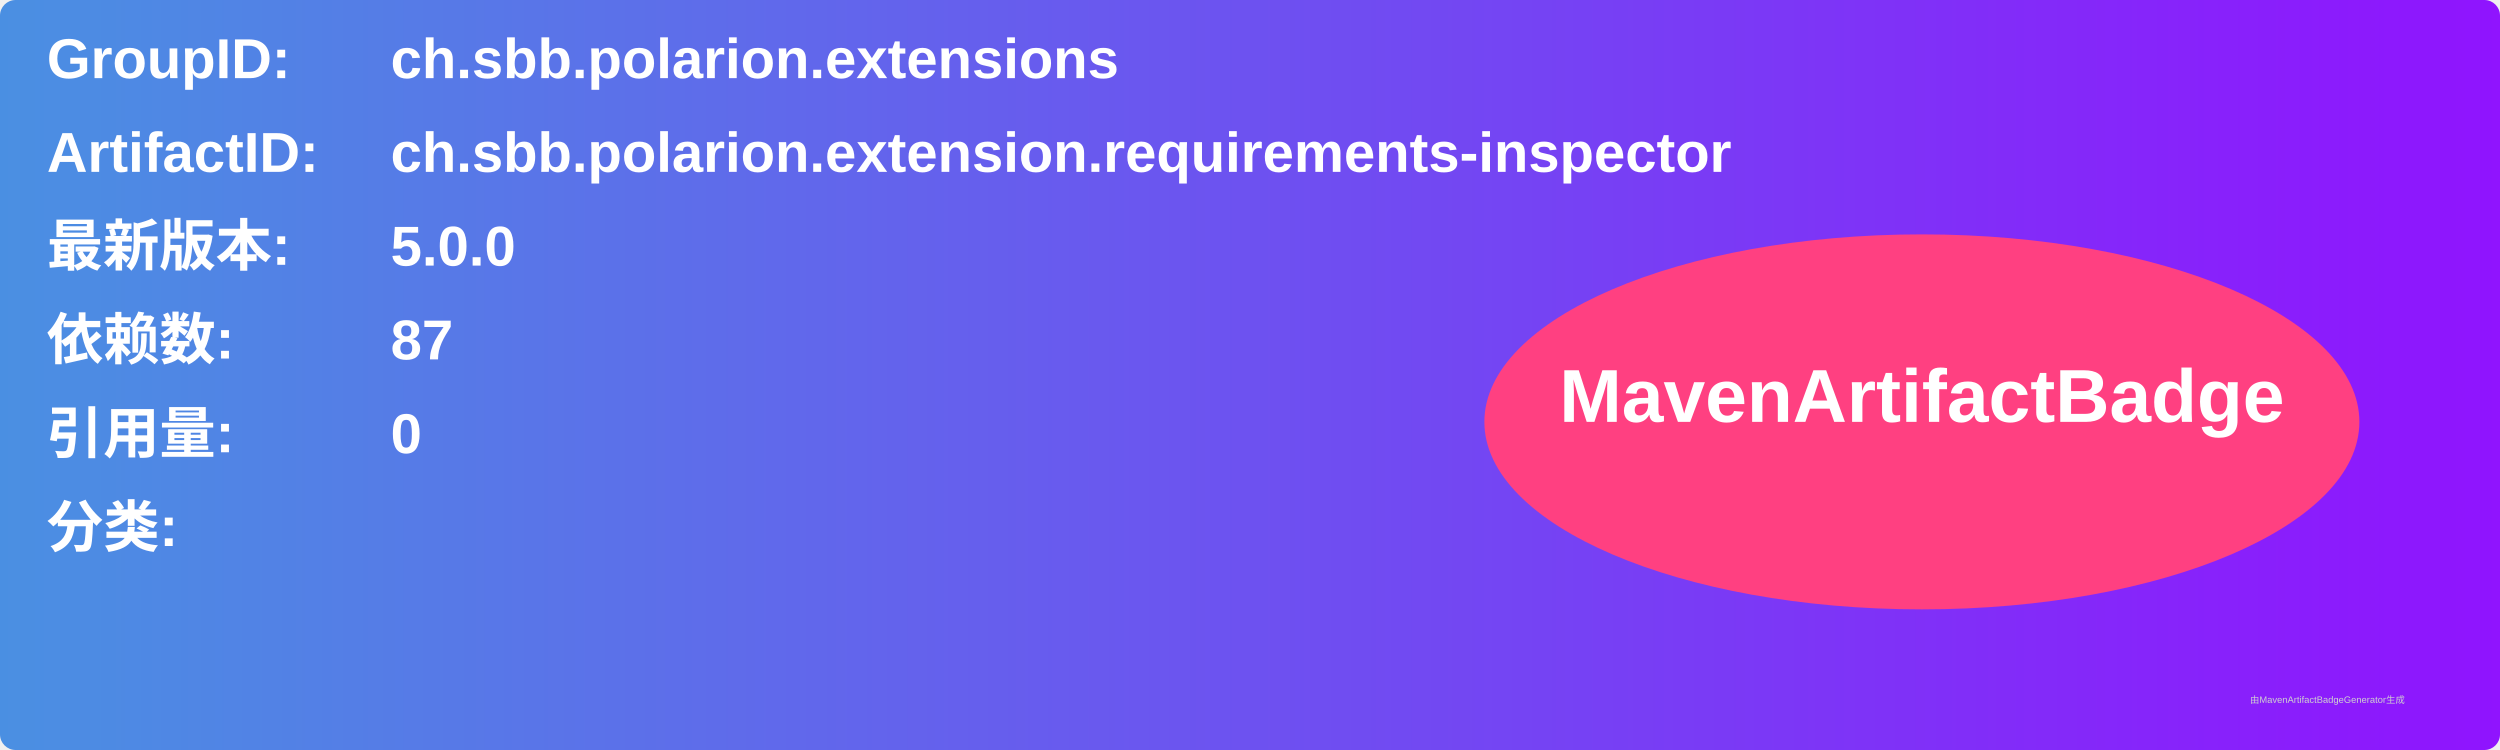
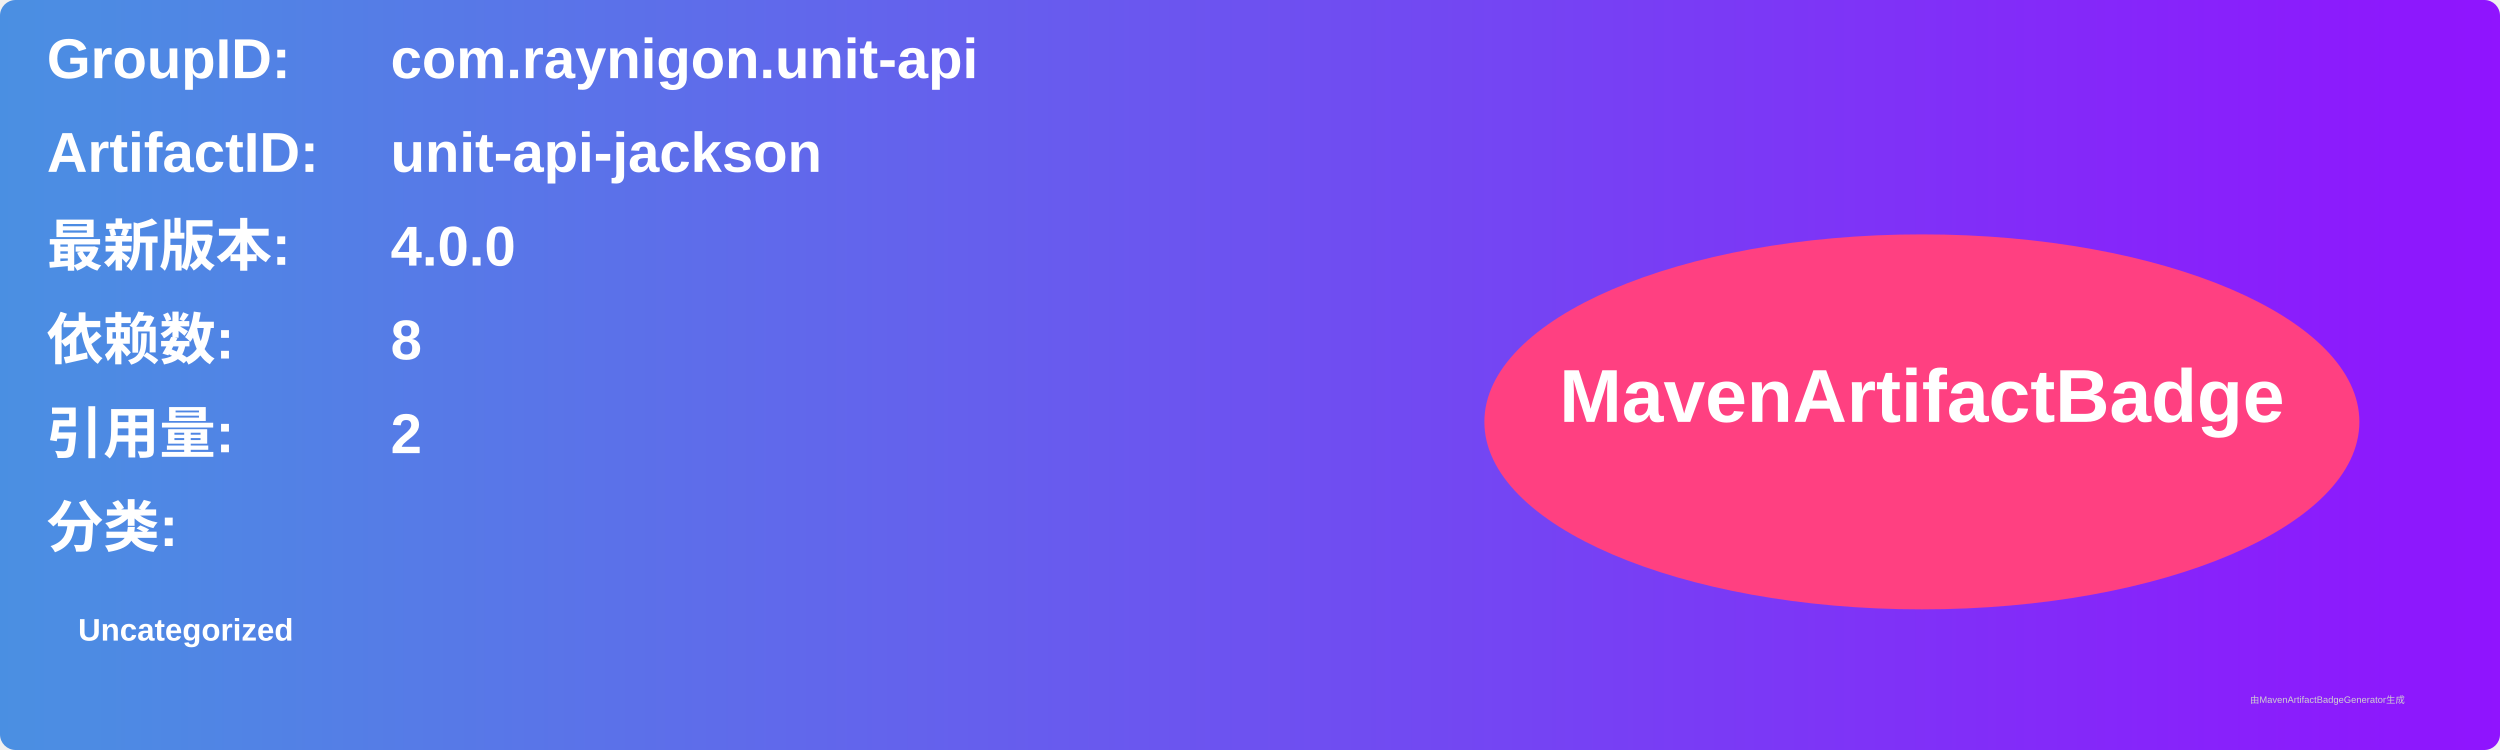
<svg xmlns="http://www.w3.org/2000/svg" width="800" height="240" viewBox="0 0 800 240">
  <linearGradient id="grad" x1="0%" y1="0%" x2="100%" y2="0%">
    <stop offset="0%" stop-color="#4a90e2" />
    <stop offset="100%" stop-color="#9013fe" />
  </linearGradient>
  <rect width="100%" height="100%" rx="5" ry="5" fill="url(#grad)" />
  <g transform="translate(15, 15)">
    <text x="0" y="10" font-family="Arial" font-size="18" fill="white" font-weight="bold" width="260">GroupID:</text>
-     <text x="110" y="10" font-family="Arial" font-size="18" fill="white" font-weight="bold" width="460">ch.sbb.polarion.extensions</text>
+     <text x="110" y="10" font-family="Arial" font-size="18" fill="white" font-weight="bold" width="460">com.raynigon.unit-api</text>
    <text x="0" y="40" font-family="Arial" font-size="18" fill="white" font-weight="bold" width="260">ArtifactID:</text>
-     <text x="110" y="40" font-family="Arial" font-size="18" fill="white" font-weight="bold" width="460">ch.sbb.polarion.extension.requirements-inspector</text>
+     <text x="110" y="40" font-family="Arial" font-size="18" fill="white" font-weight="bold" width="460">unit-api-jackson</text>
    <text x="0" y="70" font-family="Arial" font-size="18" fill="white" font-weight="bold">最新版本:</text>
    <text x="110" y="70" font-family="Arial" font-size="18" fill="white" font-weight="bold">
-       <tspan font-weight="bold">5.0.0</tspan>
+       <tspan font-weight="bold">4.0.0</tspan>
    </text>
    <text x="0" y="100" font-family="Arial" font-size="18" fill="white" font-weight="bold">依赖数: </text>
    <text x="110" y="100" font-family="Arial" font-size="18" fill="white">
-       <tspan font-weight="bold">87</tspan>
+       <tspan font-weight="bold">8</tspan>
    </text>
    <text x="0" y="130" font-family="Arial" font-size="18" fill="white" font-weight="bold">引用量: </text>
    <text x="110" y="130" font-family="Arial" font-size="18" fill="white">
-       <tspan font-weight="bold">0</tspan>
+       <tspan font-weight="bold">2</tspan>
    </text>
    <text x="0" y="160" font-family="Arial" font-size="18" fill="white" font-weight="bold">分类:</text>
    <text x="10" y="190" font-family="Arial" font-size="10" fill="white">
-       <tspan font-weight="bold" />
+       <tspan font-weight="bold">Uncategorized</tspan>
    </text>
    <ellipse cx="600" cy="120" rx="140" ry="60" fill="#ff4081" />
    <text x="600" y="120" text-anchor="middle" font-family="Arial" font-size="24" fill="white" font-weight="bold">MavenArtifactBadge</text>
  </g>
  <text x="720" y="225" font-family="Arial" font-size="3" fill="#d0d0d0">由MavenArtifactBadgeGenerator生成</text>
</svg>
